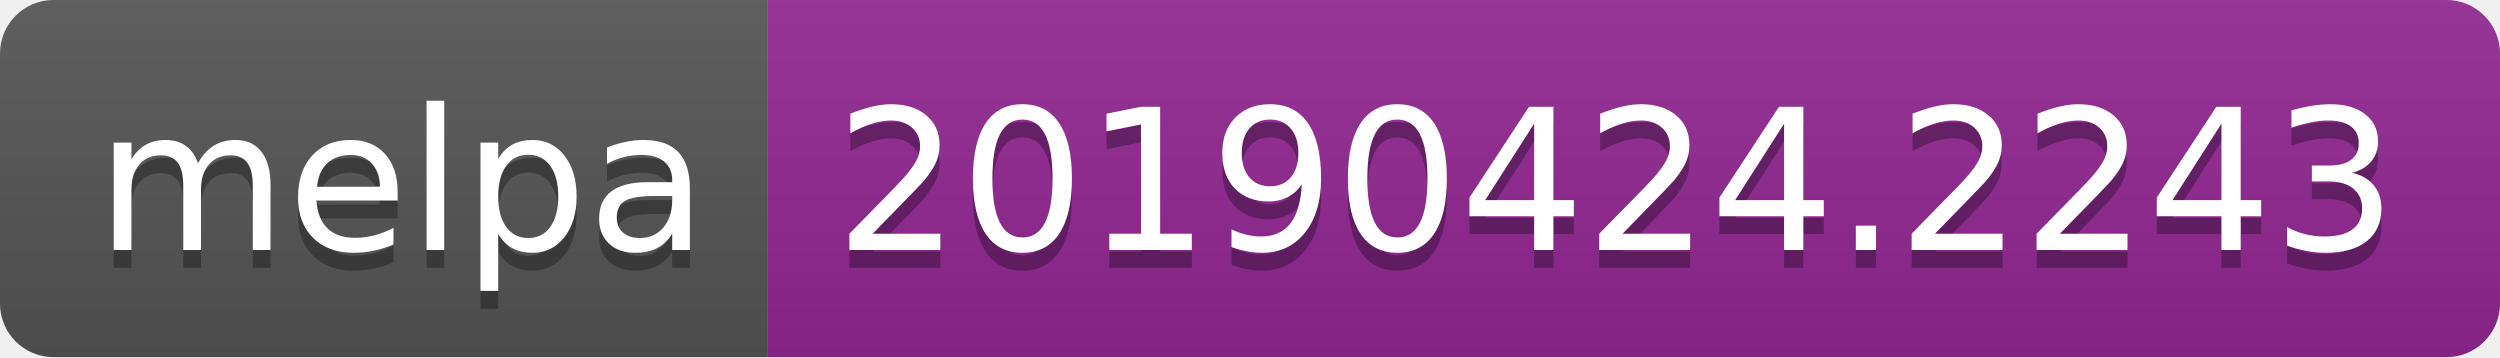
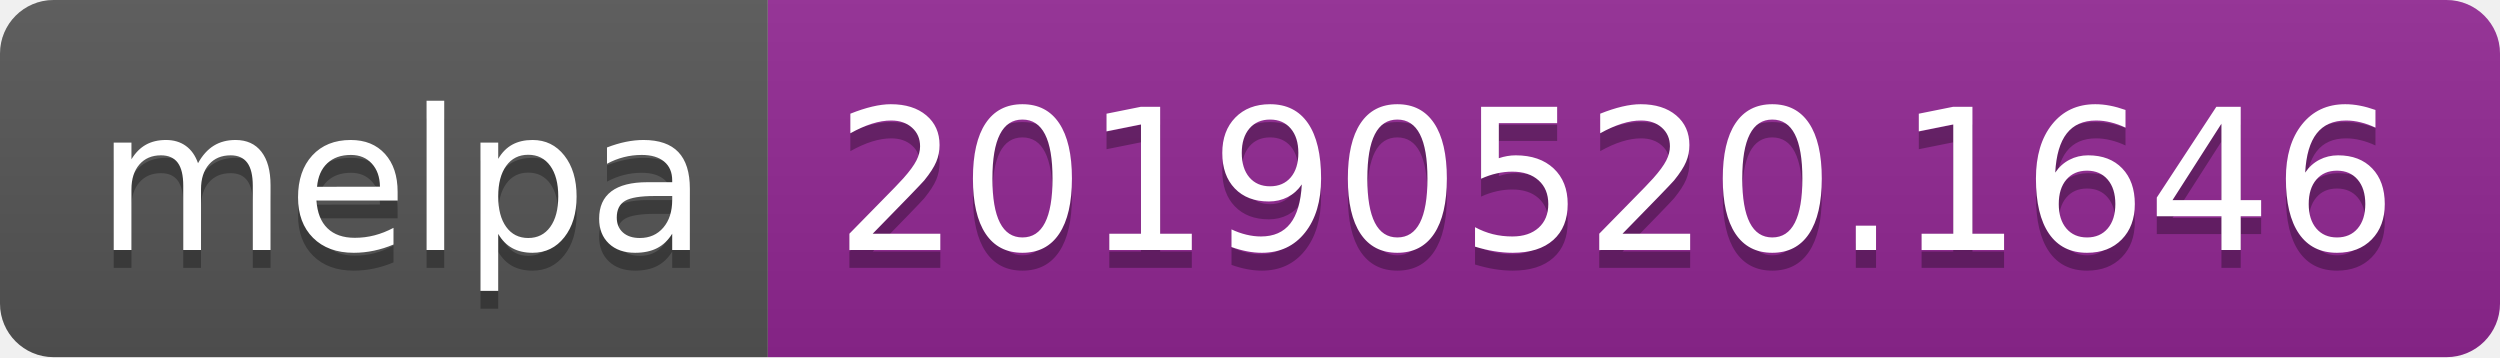
<svg xmlns="http://www.w3.org/2000/svg" width="140" height="20">
  <linearGradient id="b" x2="0" y2="100%">
    <stop offset="0" stop-color="#bbb" stop-opacity=".1" />
    <stop offset="1" stop-opacity=".1" />
  </linearGradient>
  <clipPath id="a">
    <rect width="140" height="20" rx="3" fill="#fff" />
  </clipPath>
  <g clip-path="url(#a)">
    <path fill="#555" d="M0 0h43v20H0z" />
    <path fill="#922793" d="M43 0h97v20H43z" />
    <path fill="url(#b)" d="M0 0h140v20H0z" />
  </g>
  <g fill="#fff" text-anchor="middle" font-family="DejaVu Sans,Verdana,Geneva,sans-serif" font-size="110">
    <text x="225" y="150" fill="#010101" fill-opacity=".3" transform="scale(.1)" textLength="330">melpa</text>
    <text x="225" y="140" transform="scale(.1)" textLength="330">melpa</text>
-     <text x="905" y="150" fill="#010101" fill-opacity=".3" transform="scale(.1)" textLength="870">20190424.2243</text>
-     <text x="905" y="140" transform="scale(.1)" textLength="870">20190424.2243</text>
+     <text x="905" y="150" fill="#010101" fill-opacity=".3" transform="scale(.1)" textLength="870">20190520.1646</text>
+     <text x="905" y="140" transform="scale(.1)" textLength="870">20190520.1646</text>
  </g>
</svg>
